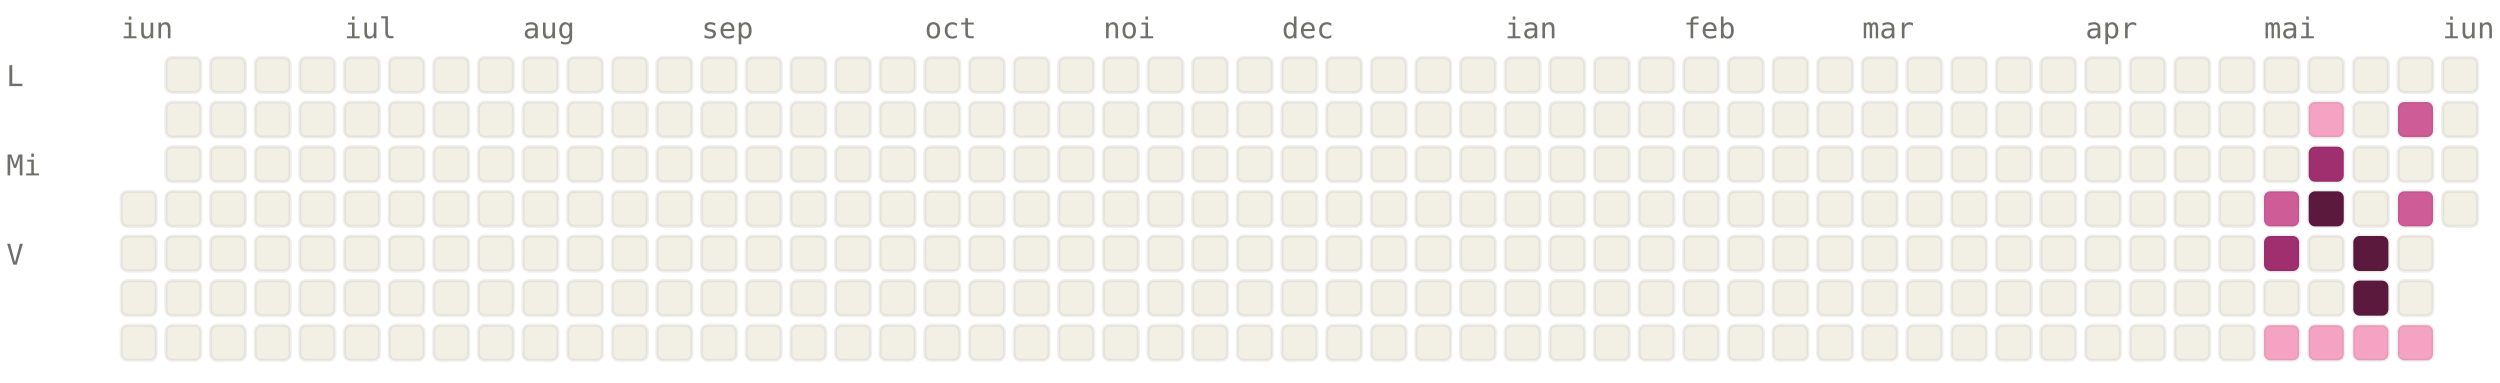
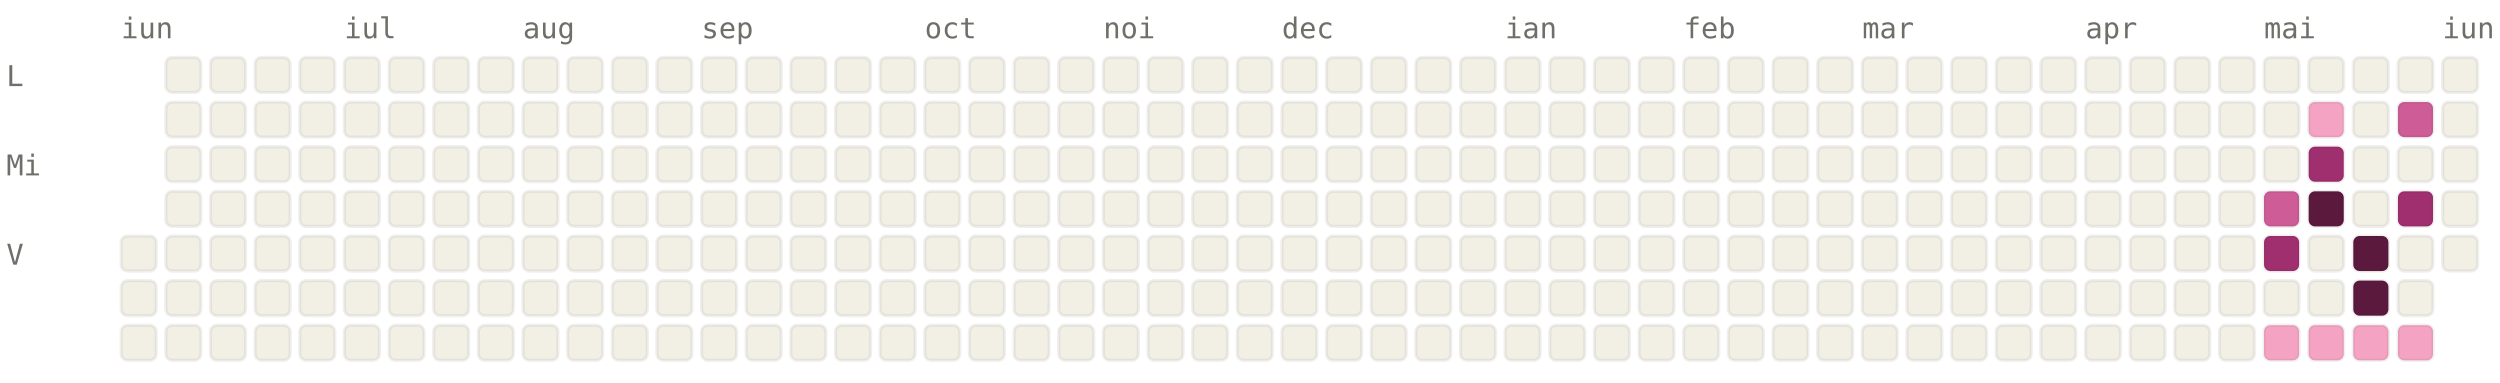
<svg xmlns="http://www.w3.org/2000/svg" viewBox="0 0 784 120" width="784" height="120" font-family="ui-monospace, SFMono-Regular, Menlo, monospace" font-size="9">
  <style>.l0{fill:#F2F0E5;stroke:rgba(0,0,0,0.06)}.l1{fill:#F4A4C2;stroke:rgba(0,0,0,0.06)}.l2{fill:#CE5D97;stroke:rgba(0,0,0,0.06)}.l3{fill:#A02F6F;stroke:rgba(0,0,0,0.06)}.l4{fill:#5C193E;stroke:rgba(0,0,0,0.06)}.lbl{fill:#6F6E69}@media (prefers-color-scheme: dark){.l0{fill:#1C1B1A;stroke:rgba(255,255,255,0.04)}.l1{fill:#451033;stroke:rgba(255,255,255,0.04)}.l2{fill:#751F4F;stroke:rgba(255,255,255,0.04)}.l3{fill:#CE5D97;stroke:rgba(255,255,255,0.04)}.l4{fill:#F4A4C2;stroke:rgba(255,255,255,0.04)}.lbl{fill:#878580}}</style>
  <text x="38" y="12" class="lbl">iun</text>
  <text x="108" y="12" class="lbl">iul</text>
  <text x="164" y="12" class="lbl">aug</text>
  <text x="220" y="12" class="lbl">sep</text>
  <text x="290" y="12" class="lbl">oct</text>
  <text x="346" y="12" class="lbl">noi</text>
  <text x="402" y="12" class="lbl">dec</text>
  <text x="472" y="12" class="lbl">ian</text>
  <text x="528" y="12" class="lbl">feb</text>
  <text x="584" y="12" class="lbl">mar</text>
  <text x="654" y="12" class="lbl">apr</text>
  <text x="710" y="12" class="lbl">mai</text>
  <text x="766" y="12" class="lbl">iun</text>
  <text x="2" y="27" class="lbl">L</text>
  <text x="2" y="55" class="lbl">Mi</text>
  <text x="2" y="83" class="lbl">V</text>
-   <rect x="38" y="60" width="11" height="11" rx="2" ry="2" class="l0" />
  <rect x="38" y="74" width="11" height="11" rx="2" ry="2" class="l0" />
  <rect x="38" y="88" width="11" height="11" rx="2" ry="2" class="l0" />
  <rect x="38" y="102" width="11" height="11" rx="2" ry="2" class="l0" />
  <rect x="52" y="18" width="11" height="11" rx="2" ry="2" class="l0" />
  <rect x="52" y="32" width="11" height="11" rx="2" ry="2" class="l0" />
  <rect x="52" y="46" width="11" height="11" rx="2" ry="2" class="l0" />
  <rect x="52" y="60" width="11" height="11" rx="2" ry="2" class="l0" />
  <rect x="52" y="74" width="11" height="11" rx="2" ry="2" class="l0" />
  <rect x="52" y="88" width="11" height="11" rx="2" ry="2" class="l0" />
  <rect x="52" y="102" width="11" height="11" rx="2" ry="2" class="l0" />
  <rect x="66" y="18" width="11" height="11" rx="2" ry="2" class="l0" />
  <rect x="66" y="32" width="11" height="11" rx="2" ry="2" class="l0" />
  <rect x="66" y="46" width="11" height="11" rx="2" ry="2" class="l0" />
  <rect x="66" y="60" width="11" height="11" rx="2" ry="2" class="l0" />
  <rect x="66" y="74" width="11" height="11" rx="2" ry="2" class="l0" />
  <rect x="66" y="88" width="11" height="11" rx="2" ry="2" class="l0" />
  <rect x="66" y="102" width="11" height="11" rx="2" ry="2" class="l0" />
  <rect x="80" y="18" width="11" height="11" rx="2" ry="2" class="l0" />
  <rect x="80" y="32" width="11" height="11" rx="2" ry="2" class="l0" />
  <rect x="80" y="46" width="11" height="11" rx="2" ry="2" class="l0" />
  <rect x="80" y="60" width="11" height="11" rx="2" ry="2" class="l0" />
  <rect x="80" y="74" width="11" height="11" rx="2" ry="2" class="l0" />
  <rect x="80" y="88" width="11" height="11" rx="2" ry="2" class="l0" />
  <rect x="80" y="102" width="11" height="11" rx="2" ry="2" class="l0" />
  <rect x="94" y="18" width="11" height="11" rx="2" ry="2" class="l0" />
  <rect x="94" y="32" width="11" height="11" rx="2" ry="2" class="l0" />
  <rect x="94" y="46" width="11" height="11" rx="2" ry="2" class="l0" />
  <rect x="94" y="60" width="11" height="11" rx="2" ry="2" class="l0" />
  <rect x="94" y="74" width="11" height="11" rx="2" ry="2" class="l0" />
  <rect x="94" y="88" width="11" height="11" rx="2" ry="2" class="l0" />
  <rect x="94" y="102" width="11" height="11" rx="2" ry="2" class="l0" />
  <rect x="108" y="18" width="11" height="11" rx="2" ry="2" class="l0" />
  <rect x="108" y="32" width="11" height="11" rx="2" ry="2" class="l0" />
  <rect x="108" y="46" width="11" height="11" rx="2" ry="2" class="l0" />
  <rect x="108" y="60" width="11" height="11" rx="2" ry="2" class="l0" />
  <rect x="108" y="74" width="11" height="11" rx="2" ry="2" class="l0" />
  <rect x="108" y="88" width="11" height="11" rx="2" ry="2" class="l0" />
  <rect x="108" y="102" width="11" height="11" rx="2" ry="2" class="l0" />
  <rect x="122" y="18" width="11" height="11" rx="2" ry="2" class="l0" />
  <rect x="122" y="32" width="11" height="11" rx="2" ry="2" class="l0" />
  <rect x="122" y="46" width="11" height="11" rx="2" ry="2" class="l0" />
  <rect x="122" y="60" width="11" height="11" rx="2" ry="2" class="l0" />
  <rect x="122" y="74" width="11" height="11" rx="2" ry="2" class="l0" />
  <rect x="122" y="88" width="11" height="11" rx="2" ry="2" class="l0" />
  <rect x="122" y="102" width="11" height="11" rx="2" ry="2" class="l0" />
  <rect x="136" y="18" width="11" height="11" rx="2" ry="2" class="l0" />
  <rect x="136" y="32" width="11" height="11" rx="2" ry="2" class="l0" />
  <rect x="136" y="46" width="11" height="11" rx="2" ry="2" class="l0" />
  <rect x="136" y="60" width="11" height="11" rx="2" ry="2" class="l0" />
  <rect x="136" y="74" width="11" height="11" rx="2" ry="2" class="l0" />
  <rect x="136" y="88" width="11" height="11" rx="2" ry="2" class="l0" />
  <rect x="136" y="102" width="11" height="11" rx="2" ry="2" class="l0" />
  <rect x="150" y="18" width="11" height="11" rx="2" ry="2" class="l0" />
  <rect x="150" y="32" width="11" height="11" rx="2" ry="2" class="l0" />
  <rect x="150" y="46" width="11" height="11" rx="2" ry="2" class="l0" />
  <rect x="150" y="60" width="11" height="11" rx="2" ry="2" class="l0" />
  <rect x="150" y="74" width="11" height="11" rx="2" ry="2" class="l0" />
  <rect x="150" y="88" width="11" height="11" rx="2" ry="2" class="l0" />
  <rect x="150" y="102" width="11" height="11" rx="2" ry="2" class="l0" />
  <rect x="164" y="18" width="11" height="11" rx="2" ry="2" class="l0" />
  <rect x="164" y="32" width="11" height="11" rx="2" ry="2" class="l0" />
  <rect x="164" y="46" width="11" height="11" rx="2" ry="2" class="l0" />
  <rect x="164" y="60" width="11" height="11" rx="2" ry="2" class="l0" />
  <rect x="164" y="74" width="11" height="11" rx="2" ry="2" class="l0" />
  <rect x="164" y="88" width="11" height="11" rx="2" ry="2" class="l0" />
  <rect x="164" y="102" width="11" height="11" rx="2" ry="2" class="l0" />
  <rect x="178" y="18" width="11" height="11" rx="2" ry="2" class="l0" />
  <rect x="178" y="32" width="11" height="11" rx="2" ry="2" class="l0" />
  <rect x="178" y="46" width="11" height="11" rx="2" ry="2" class="l0" />
  <rect x="178" y="60" width="11" height="11" rx="2" ry="2" class="l0" />
  <rect x="178" y="74" width="11" height="11" rx="2" ry="2" class="l0" />
  <rect x="178" y="88" width="11" height="11" rx="2" ry="2" class="l0" />
  <rect x="178" y="102" width="11" height="11" rx="2" ry="2" class="l0" />
  <rect x="192" y="18" width="11" height="11" rx="2" ry="2" class="l0" />
  <rect x="192" y="32" width="11" height="11" rx="2" ry="2" class="l0" />
  <rect x="192" y="46" width="11" height="11" rx="2" ry="2" class="l0" />
  <rect x="192" y="60" width="11" height="11" rx="2" ry="2" class="l0" />
  <rect x="192" y="74" width="11" height="11" rx="2" ry="2" class="l0" />
  <rect x="192" y="88" width="11" height="11" rx="2" ry="2" class="l0" />
  <rect x="192" y="102" width="11" height="11" rx="2" ry="2" class="l0" />
  <rect x="206" y="18" width="11" height="11" rx="2" ry="2" class="l0" />
  <rect x="206" y="32" width="11" height="11" rx="2" ry="2" class="l0" />
  <rect x="206" y="46" width="11" height="11" rx="2" ry="2" class="l0" />
  <rect x="206" y="60" width="11" height="11" rx="2" ry="2" class="l0" />
  <rect x="206" y="74" width="11" height="11" rx="2" ry="2" class="l0" />
  <rect x="206" y="88" width="11" height="11" rx="2" ry="2" class="l0" />
  <rect x="206" y="102" width="11" height="11" rx="2" ry="2" class="l0" />
  <rect x="220" y="18" width="11" height="11" rx="2" ry="2" class="l0" />
  <rect x="220" y="32" width="11" height="11" rx="2" ry="2" class="l0" />
  <rect x="220" y="46" width="11" height="11" rx="2" ry="2" class="l0" />
  <rect x="220" y="60" width="11" height="11" rx="2" ry="2" class="l0" />
  <rect x="220" y="74" width="11" height="11" rx="2" ry="2" class="l0" />
  <rect x="220" y="88" width="11" height="11" rx="2" ry="2" class="l0" />
  <rect x="220" y="102" width="11" height="11" rx="2" ry="2" class="l0" />
  <rect x="234" y="18" width="11" height="11" rx="2" ry="2" class="l0" />
  <rect x="234" y="32" width="11" height="11" rx="2" ry="2" class="l0" />
  <rect x="234" y="46" width="11" height="11" rx="2" ry="2" class="l0" />
  <rect x="234" y="60" width="11" height="11" rx="2" ry="2" class="l0" />
  <rect x="234" y="74" width="11" height="11" rx="2" ry="2" class="l0" />
  <rect x="234" y="88" width="11" height="11" rx="2" ry="2" class="l0" />
  <rect x="234" y="102" width="11" height="11" rx="2" ry="2" class="l0" />
  <rect x="248" y="18" width="11" height="11" rx="2" ry="2" class="l0" />
  <rect x="248" y="32" width="11" height="11" rx="2" ry="2" class="l0" />
  <rect x="248" y="46" width="11" height="11" rx="2" ry="2" class="l0" />
  <rect x="248" y="60" width="11" height="11" rx="2" ry="2" class="l0" />
  <rect x="248" y="74" width="11" height="11" rx="2" ry="2" class="l0" />
  <rect x="248" y="88" width="11" height="11" rx="2" ry="2" class="l0" />
  <rect x="248" y="102" width="11" height="11" rx="2" ry="2" class="l0" />
  <rect x="262" y="18" width="11" height="11" rx="2" ry="2" class="l0" />
  <rect x="262" y="32" width="11" height="11" rx="2" ry="2" class="l0" />
  <rect x="262" y="46" width="11" height="11" rx="2" ry="2" class="l0" />
  <rect x="262" y="60" width="11" height="11" rx="2" ry="2" class="l0" />
  <rect x="262" y="74" width="11" height="11" rx="2" ry="2" class="l0" />
  <rect x="262" y="88" width="11" height="11" rx="2" ry="2" class="l0" />
  <rect x="262" y="102" width="11" height="11" rx="2" ry="2" class="l0" />
  <rect x="276" y="18" width="11" height="11" rx="2" ry="2" class="l0" />
  <rect x="276" y="32" width="11" height="11" rx="2" ry="2" class="l0" />
  <rect x="276" y="46" width="11" height="11" rx="2" ry="2" class="l0" />
  <rect x="276" y="60" width="11" height="11" rx="2" ry="2" class="l0" />
  <rect x="276" y="74" width="11" height="11" rx="2" ry="2" class="l0" />
  <rect x="276" y="88" width="11" height="11" rx="2" ry="2" class="l0" />
  <rect x="276" y="102" width="11" height="11" rx="2" ry="2" class="l0" />
  <rect x="290" y="18" width="11" height="11" rx="2" ry="2" class="l0" />
  <rect x="290" y="32" width="11" height="11" rx="2" ry="2" class="l0" />
  <rect x="290" y="46" width="11" height="11" rx="2" ry="2" class="l0" />
  <rect x="290" y="60" width="11" height="11" rx="2" ry="2" class="l0" />
  <rect x="290" y="74" width="11" height="11" rx="2" ry="2" class="l0" />
  <rect x="290" y="88" width="11" height="11" rx="2" ry="2" class="l0" />
  <rect x="290" y="102" width="11" height="11" rx="2" ry="2" class="l0" />
  <rect x="304" y="18" width="11" height="11" rx="2" ry="2" class="l0" />
  <rect x="304" y="32" width="11" height="11" rx="2" ry="2" class="l0" />
  <rect x="304" y="46" width="11" height="11" rx="2" ry="2" class="l0" />
  <rect x="304" y="60" width="11" height="11" rx="2" ry="2" class="l0" />
  <rect x="304" y="74" width="11" height="11" rx="2" ry="2" class="l0" />
  <rect x="304" y="88" width="11" height="11" rx="2" ry="2" class="l0" />
  <rect x="304" y="102" width="11" height="11" rx="2" ry="2" class="l0" />
  <rect x="318" y="18" width="11" height="11" rx="2" ry="2" class="l0" />
  <rect x="318" y="32" width="11" height="11" rx="2" ry="2" class="l0" />
  <rect x="318" y="46" width="11" height="11" rx="2" ry="2" class="l0" />
  <rect x="318" y="60" width="11" height="11" rx="2" ry="2" class="l0" />
  <rect x="318" y="74" width="11" height="11" rx="2" ry="2" class="l0" />
  <rect x="318" y="88" width="11" height="11" rx="2" ry="2" class="l0" />
  <rect x="318" y="102" width="11" height="11" rx="2" ry="2" class="l0" />
  <rect x="332" y="18" width="11" height="11" rx="2" ry="2" class="l0" />
  <rect x="332" y="32" width="11" height="11" rx="2" ry="2" class="l0" />
  <rect x="332" y="46" width="11" height="11" rx="2" ry="2" class="l0" />
  <rect x="332" y="60" width="11" height="11" rx="2" ry="2" class="l0" />
  <rect x="332" y="74" width="11" height="11" rx="2" ry="2" class="l0" />
  <rect x="332" y="88" width="11" height="11" rx="2" ry="2" class="l0" />
  <rect x="332" y="102" width="11" height="11" rx="2" ry="2" class="l0" />
  <rect x="346" y="18" width="11" height="11" rx="2" ry="2" class="l0" />
  <rect x="346" y="32" width="11" height="11" rx="2" ry="2" class="l0" />
  <rect x="346" y="46" width="11" height="11" rx="2" ry="2" class="l0" />
  <rect x="346" y="60" width="11" height="11" rx="2" ry="2" class="l0" />
  <rect x="346" y="74" width="11" height="11" rx="2" ry="2" class="l0" />
  <rect x="346" y="88" width="11" height="11" rx="2" ry="2" class="l0" />
  <rect x="346" y="102" width="11" height="11" rx="2" ry="2" class="l0" />
  <rect x="360" y="18" width="11" height="11" rx="2" ry="2" class="l0" />
  <rect x="360" y="32" width="11" height="11" rx="2" ry="2" class="l0" />
  <rect x="360" y="46" width="11" height="11" rx="2" ry="2" class="l0" />
  <rect x="360" y="60" width="11" height="11" rx="2" ry="2" class="l0" />
  <rect x="360" y="74" width="11" height="11" rx="2" ry="2" class="l0" />
  <rect x="360" y="88" width="11" height="11" rx="2" ry="2" class="l0" />
  <rect x="360" y="102" width="11" height="11" rx="2" ry="2" class="l0" />
  <rect x="374" y="18" width="11" height="11" rx="2" ry="2" class="l0" />
  <rect x="374" y="32" width="11" height="11" rx="2" ry="2" class="l0" />
  <rect x="374" y="46" width="11" height="11" rx="2" ry="2" class="l0" />
  <rect x="374" y="60" width="11" height="11" rx="2" ry="2" class="l0" />
  <rect x="374" y="74" width="11" height="11" rx="2" ry="2" class="l0" />
  <rect x="374" y="88" width="11" height="11" rx="2" ry="2" class="l0" />
  <rect x="374" y="102" width="11" height="11" rx="2" ry="2" class="l0" />
  <rect x="388" y="18" width="11" height="11" rx="2" ry="2" class="l0" />
  <rect x="388" y="32" width="11" height="11" rx="2" ry="2" class="l0" />
  <rect x="388" y="46" width="11" height="11" rx="2" ry="2" class="l0" />
  <rect x="388" y="60" width="11" height="11" rx="2" ry="2" class="l0" />
  <rect x="388" y="74" width="11" height="11" rx="2" ry="2" class="l0" />
  <rect x="388" y="88" width="11" height="11" rx="2" ry="2" class="l0" />
  <rect x="388" y="102" width="11" height="11" rx="2" ry="2" class="l0" />
  <rect x="402" y="18" width="11" height="11" rx="2" ry="2" class="l0" />
  <rect x="402" y="32" width="11" height="11" rx="2" ry="2" class="l0" />
  <rect x="402" y="46" width="11" height="11" rx="2" ry="2" class="l0" />
  <rect x="402" y="60" width="11" height="11" rx="2" ry="2" class="l0" />
  <rect x="402" y="74" width="11" height="11" rx="2" ry="2" class="l0" />
  <rect x="402" y="88" width="11" height="11" rx="2" ry="2" class="l0" />
  <rect x="402" y="102" width="11" height="11" rx="2" ry="2" class="l0" />
  <rect x="416" y="18" width="11" height="11" rx="2" ry="2" class="l0" />
  <rect x="416" y="32" width="11" height="11" rx="2" ry="2" class="l0" />
  <rect x="416" y="46" width="11" height="11" rx="2" ry="2" class="l0" />
  <rect x="416" y="60" width="11" height="11" rx="2" ry="2" class="l0" />
  <rect x="416" y="74" width="11" height="11" rx="2" ry="2" class="l0" />
  <rect x="416" y="88" width="11" height="11" rx="2" ry="2" class="l0" />
  <rect x="416" y="102" width="11" height="11" rx="2" ry="2" class="l0" />
  <rect x="430" y="18" width="11" height="11" rx="2" ry="2" class="l0" />
  <rect x="430" y="32" width="11" height="11" rx="2" ry="2" class="l0" />
  <rect x="430" y="46" width="11" height="11" rx="2" ry="2" class="l0" />
  <rect x="430" y="60" width="11" height="11" rx="2" ry="2" class="l0" />
  <rect x="430" y="74" width="11" height="11" rx="2" ry="2" class="l0" />
  <rect x="430" y="88" width="11" height="11" rx="2" ry="2" class="l0" />
  <rect x="430" y="102" width="11" height="11" rx="2" ry="2" class="l0" />
  <rect x="444" y="18" width="11" height="11" rx="2" ry="2" class="l0" />
  <rect x="444" y="32" width="11" height="11" rx="2" ry="2" class="l0" />
  <rect x="444" y="46" width="11" height="11" rx="2" ry="2" class="l0" />
  <rect x="444" y="60" width="11" height="11" rx="2" ry="2" class="l0" />
  <rect x="444" y="74" width="11" height="11" rx="2" ry="2" class="l0" />
  <rect x="444" y="88" width="11" height="11" rx="2" ry="2" class="l0" />
  <rect x="444" y="102" width="11" height="11" rx="2" ry="2" class="l0" />
  <rect x="458" y="18" width="11" height="11" rx="2" ry="2" class="l0" />
  <rect x="458" y="32" width="11" height="11" rx="2" ry="2" class="l0" />
  <rect x="458" y="46" width="11" height="11" rx="2" ry="2" class="l0" />
  <rect x="458" y="60" width="11" height="11" rx="2" ry="2" class="l0" />
  <rect x="458" y="74" width="11" height="11" rx="2" ry="2" class="l0" />
  <rect x="458" y="88" width="11" height="11" rx="2" ry="2" class="l0" />
  <rect x="458" y="102" width="11" height="11" rx="2" ry="2" class="l0" />
  <rect x="472" y="18" width="11" height="11" rx="2" ry="2" class="l0" />
  <rect x="472" y="32" width="11" height="11" rx="2" ry="2" class="l0" />
  <rect x="472" y="46" width="11" height="11" rx="2" ry="2" class="l0" />
  <rect x="472" y="60" width="11" height="11" rx="2" ry="2" class="l0" />
  <rect x="472" y="74" width="11" height="11" rx="2" ry="2" class="l0" />
  <rect x="472" y="88" width="11" height="11" rx="2" ry="2" class="l0" />
  <rect x="472" y="102" width="11" height="11" rx="2" ry="2" class="l0" />
  <rect x="486" y="18" width="11" height="11" rx="2" ry="2" class="l0" />
  <rect x="486" y="32" width="11" height="11" rx="2" ry="2" class="l0" />
  <rect x="486" y="46" width="11" height="11" rx="2" ry="2" class="l0" />
  <rect x="486" y="60" width="11" height="11" rx="2" ry="2" class="l0" />
  <rect x="486" y="74" width="11" height="11" rx="2" ry="2" class="l0" />
  <rect x="486" y="88" width="11" height="11" rx="2" ry="2" class="l0" />
  <rect x="486" y="102" width="11" height="11" rx="2" ry="2" class="l0" />
  <rect x="500" y="18" width="11" height="11" rx="2" ry="2" class="l0" />
  <rect x="500" y="32" width="11" height="11" rx="2" ry="2" class="l0" />
  <rect x="500" y="46" width="11" height="11" rx="2" ry="2" class="l0" />
  <rect x="500" y="60" width="11" height="11" rx="2" ry="2" class="l0" />
  <rect x="500" y="74" width="11" height="11" rx="2" ry="2" class="l0" />
  <rect x="500" y="88" width="11" height="11" rx="2" ry="2" class="l0" />
  <rect x="500" y="102" width="11" height="11" rx="2" ry="2" class="l0" />
  <rect x="514" y="18" width="11" height="11" rx="2" ry="2" class="l0" />
  <rect x="514" y="32" width="11" height="11" rx="2" ry="2" class="l0" />
  <rect x="514" y="46" width="11" height="11" rx="2" ry="2" class="l0" />
  <rect x="514" y="60" width="11" height="11" rx="2" ry="2" class="l0" />
  <rect x="514" y="74" width="11" height="11" rx="2" ry="2" class="l0" />
  <rect x="514" y="88" width="11" height="11" rx="2" ry="2" class="l0" />
  <rect x="514" y="102" width="11" height="11" rx="2" ry="2" class="l0" />
  <rect x="528" y="18" width="11" height="11" rx="2" ry="2" class="l0" />
  <rect x="528" y="32" width="11" height="11" rx="2" ry="2" class="l0" />
  <rect x="528" y="46" width="11" height="11" rx="2" ry="2" class="l0" />
  <rect x="528" y="60" width="11" height="11" rx="2" ry="2" class="l0" />
  <rect x="528" y="74" width="11" height="11" rx="2" ry="2" class="l0" />
  <rect x="528" y="88" width="11" height="11" rx="2" ry="2" class="l0" />
  <rect x="528" y="102" width="11" height="11" rx="2" ry="2" class="l0" />
  <rect x="542" y="18" width="11" height="11" rx="2" ry="2" class="l0" />
  <rect x="542" y="32" width="11" height="11" rx="2" ry="2" class="l0" />
  <rect x="542" y="46" width="11" height="11" rx="2" ry="2" class="l0" />
  <rect x="542" y="60" width="11" height="11" rx="2" ry="2" class="l0" />
  <rect x="542" y="74" width="11" height="11" rx="2" ry="2" class="l0" />
  <rect x="542" y="88" width="11" height="11" rx="2" ry="2" class="l0" />
  <rect x="542" y="102" width="11" height="11" rx="2" ry="2" class="l0" />
  <rect x="556" y="18" width="11" height="11" rx="2" ry="2" class="l0" />
  <rect x="556" y="32" width="11" height="11" rx="2" ry="2" class="l0" />
  <rect x="556" y="46" width="11" height="11" rx="2" ry="2" class="l0" />
  <rect x="556" y="60" width="11" height="11" rx="2" ry="2" class="l0" />
  <rect x="556" y="74" width="11" height="11" rx="2" ry="2" class="l0" />
  <rect x="556" y="88" width="11" height="11" rx="2" ry="2" class="l0" />
  <rect x="556" y="102" width="11" height="11" rx="2" ry="2" class="l0" />
  <rect x="570" y="18" width="11" height="11" rx="2" ry="2" class="l0" />
  <rect x="570" y="32" width="11" height="11" rx="2" ry="2" class="l0" />
  <rect x="570" y="46" width="11" height="11" rx="2" ry="2" class="l0" />
  <rect x="570" y="60" width="11" height="11" rx="2" ry="2" class="l0" />
  <rect x="570" y="74" width="11" height="11" rx="2" ry="2" class="l0" />
  <rect x="570" y="88" width="11" height="11" rx="2" ry="2" class="l0" />
  <rect x="570" y="102" width="11" height="11" rx="2" ry="2" class="l0" />
  <rect x="584" y="18" width="11" height="11" rx="2" ry="2" class="l0" />
  <rect x="584" y="32" width="11" height="11" rx="2" ry="2" class="l0" />
  <rect x="584" y="46" width="11" height="11" rx="2" ry="2" class="l0" />
  <rect x="584" y="60" width="11" height="11" rx="2" ry="2" class="l0" />
  <rect x="584" y="74" width="11" height="11" rx="2" ry="2" class="l0" />
  <rect x="584" y="88" width="11" height="11" rx="2" ry="2" class="l0" />
  <rect x="584" y="102" width="11" height="11" rx="2" ry="2" class="l0" />
  <rect x="598" y="18" width="11" height="11" rx="2" ry="2" class="l0" />
  <rect x="598" y="32" width="11" height="11" rx="2" ry="2" class="l0" />
  <rect x="598" y="46" width="11" height="11" rx="2" ry="2" class="l0" />
  <rect x="598" y="60" width="11" height="11" rx="2" ry="2" class="l0" />
  <rect x="598" y="74" width="11" height="11" rx="2" ry="2" class="l0" />
  <rect x="598" y="88" width="11" height="11" rx="2" ry="2" class="l0" />
  <rect x="598" y="102" width="11" height="11" rx="2" ry="2" class="l0" />
  <rect x="612" y="18" width="11" height="11" rx="2" ry="2" class="l0" />
  <rect x="612" y="32" width="11" height="11" rx="2" ry="2" class="l0" />
  <rect x="612" y="46" width="11" height="11" rx="2" ry="2" class="l0" />
  <rect x="612" y="60" width="11" height="11" rx="2" ry="2" class="l0" />
  <rect x="612" y="74" width="11" height="11" rx="2" ry="2" class="l0" />
  <rect x="612" y="88" width="11" height="11" rx="2" ry="2" class="l0" />
  <rect x="612" y="102" width="11" height="11" rx="2" ry="2" class="l0" />
  <rect x="626" y="18" width="11" height="11" rx="2" ry="2" class="l0" />
  <rect x="626" y="32" width="11" height="11" rx="2" ry="2" class="l0" />
  <rect x="626" y="46" width="11" height="11" rx="2" ry="2" class="l0" />
  <rect x="626" y="60" width="11" height="11" rx="2" ry="2" class="l0" />
  <rect x="626" y="74" width="11" height="11" rx="2" ry="2" class="l0" />
  <rect x="626" y="88" width="11" height="11" rx="2" ry="2" class="l0" />
  <rect x="626" y="102" width="11" height="11" rx="2" ry="2" class="l0" />
  <rect x="640" y="18" width="11" height="11" rx="2" ry="2" class="l0" />
  <rect x="640" y="32" width="11" height="11" rx="2" ry="2" class="l0" />
  <rect x="640" y="46" width="11" height="11" rx="2" ry="2" class="l0" />
  <rect x="640" y="60" width="11" height="11" rx="2" ry="2" class="l0" />
  <rect x="640" y="74" width="11" height="11" rx="2" ry="2" class="l0" />
  <rect x="640" y="88" width="11" height="11" rx="2" ry="2" class="l0" />
  <rect x="640" y="102" width="11" height="11" rx="2" ry="2" class="l0" />
  <rect x="654" y="18" width="11" height="11" rx="2" ry="2" class="l0" />
  <rect x="654" y="32" width="11" height="11" rx="2" ry="2" class="l0" />
  <rect x="654" y="46" width="11" height="11" rx="2" ry="2" class="l0" />
  <rect x="654" y="60" width="11" height="11" rx="2" ry="2" class="l0" />
  <rect x="654" y="74" width="11" height="11" rx="2" ry="2" class="l0" />
  <rect x="654" y="88" width="11" height="11" rx="2" ry="2" class="l0" />
  <rect x="654" y="102" width="11" height="11" rx="2" ry="2" class="l0" />
  <rect x="668" y="18" width="11" height="11" rx="2" ry="2" class="l0" />
  <rect x="668" y="32" width="11" height="11" rx="2" ry="2" class="l0" />
  <rect x="668" y="46" width="11" height="11" rx="2" ry="2" class="l0" />
  <rect x="668" y="60" width="11" height="11" rx="2" ry="2" class="l0" />
  <rect x="668" y="74" width="11" height="11" rx="2" ry="2" class="l0" />
  <rect x="668" y="88" width="11" height="11" rx="2" ry="2" class="l0" />
  <rect x="668" y="102" width="11" height="11" rx="2" ry="2" class="l0" />
  <rect x="682" y="18" width="11" height="11" rx="2" ry="2" class="l0" />
  <rect x="682" y="32" width="11" height="11" rx="2" ry="2" class="l0" />
  <rect x="682" y="46" width="11" height="11" rx="2" ry="2" class="l0" />
  <rect x="682" y="60" width="11" height="11" rx="2" ry="2" class="l0" />
  <rect x="682" y="74" width="11" height="11" rx="2" ry="2" class="l0" />
  <rect x="682" y="88" width="11" height="11" rx="2" ry="2" class="l0" />
  <rect x="682" y="102" width="11" height="11" rx="2" ry="2" class="l0" />
  <rect x="696" y="18" width="11" height="11" rx="2" ry="2" class="l0" />
  <rect x="696" y="32" width="11" height="11" rx="2" ry="2" class="l0" />
  <rect x="696" y="46" width="11" height="11" rx="2" ry="2" class="l0" />
  <rect x="696" y="60" width="11" height="11" rx="2" ry="2" class="l0" />
  <rect x="696" y="74" width="11" height="11" rx="2" ry="2" class="l0" />
  <rect x="696" y="88" width="11" height="11" rx="2" ry="2" class="l0" />
  <rect x="696" y="102" width="11" height="11" rx="2" ry="2" class="l0" />
  <rect x="710" y="18" width="11" height="11" rx="2" ry="2" class="l0" />
  <rect x="710" y="32" width="11" height="11" rx="2" ry="2" class="l0" />
  <rect x="710" y="46" width="11" height="11" rx="2" ry="2" class="l0" />
  <rect x="710" y="60" width="11" height="11" rx="2" ry="2" class="l2" />
  <rect x="710" y="74" width="11" height="11" rx="2" ry="2" class="l3" />
  <rect x="710" y="88" width="11" height="11" rx="2" ry="2" class="l0" />
  <rect x="710" y="102" width="11" height="11" rx="2" ry="2" class="l1" />
  <rect x="724" y="18" width="11" height="11" rx="2" ry="2" class="l0" />
  <rect x="724" y="32" width="11" height="11" rx="2" ry="2" class="l1" />
  <rect x="724" y="46" width="11" height="11" rx="2" ry="2" class="l3" />
  <rect x="724" y="60" width="11" height="11" rx="2" ry="2" class="l4" />
  <rect x="724" y="74" width="11" height="11" rx="2" ry="2" class="l0" />
  <rect x="724" y="88" width="11" height="11" rx="2" ry="2" class="l0" />
  <rect x="724" y="102" width="11" height="11" rx="2" ry="2" class="l1" />
  <rect x="738" y="18" width="11" height="11" rx="2" ry="2" class="l0" />
  <rect x="738" y="32" width="11" height="11" rx="2" ry="2" class="l0" />
  <rect x="738" y="46" width="11" height="11" rx="2" ry="2" class="l0" />
  <rect x="738" y="60" width="11" height="11" rx="2" ry="2" class="l0" />
  <rect x="738" y="74" width="11" height="11" rx="2" ry="2" class="l4" />
  <rect x="738" y="88" width="11" height="11" rx="2" ry="2" class="l4" />
  <rect x="738" y="102" width="11" height="11" rx="2" ry="2" class="l1" />
  <rect x="752" y="18" width="11" height="11" rx="2" ry="2" class="l0" />
  <rect x="752" y="32" width="11" height="11" rx="2" ry="2" class="l2" />
  <rect x="752" y="46" width="11" height="11" rx="2" ry="2" class="l0" />
-   <rect x="752" y="60" width="11" height="11" rx="2" ry="2" class="l2" />
+   <rect x="752" y="60" width="11" height="11" rx="2" ry="2" class="l3" />
  <rect x="752" y="74" width="11" height="11" rx="2" ry="2" class="l0" />
  <rect x="752" y="88" width="11" height="11" rx="2" ry="2" class="l0" />
  <rect x="752" y="102" width="11" height="11" rx="2" ry="2" class="l1" />
  <rect x="766" y="18" width="11" height="11" rx="2" ry="2" class="l0" />
  <rect x="766" y="32" width="11" height="11" rx="2" ry="2" class="l0" />
  <rect x="766" y="46" width="11" height="11" rx="2" ry="2" class="l0" />
  <rect x="766" y="60" width="11" height="11" rx="2" ry="2" class="l0" />
+   <rect x="766" y="74" width="11" height="11" rx="2" ry="2" class="l0" />
</svg>
